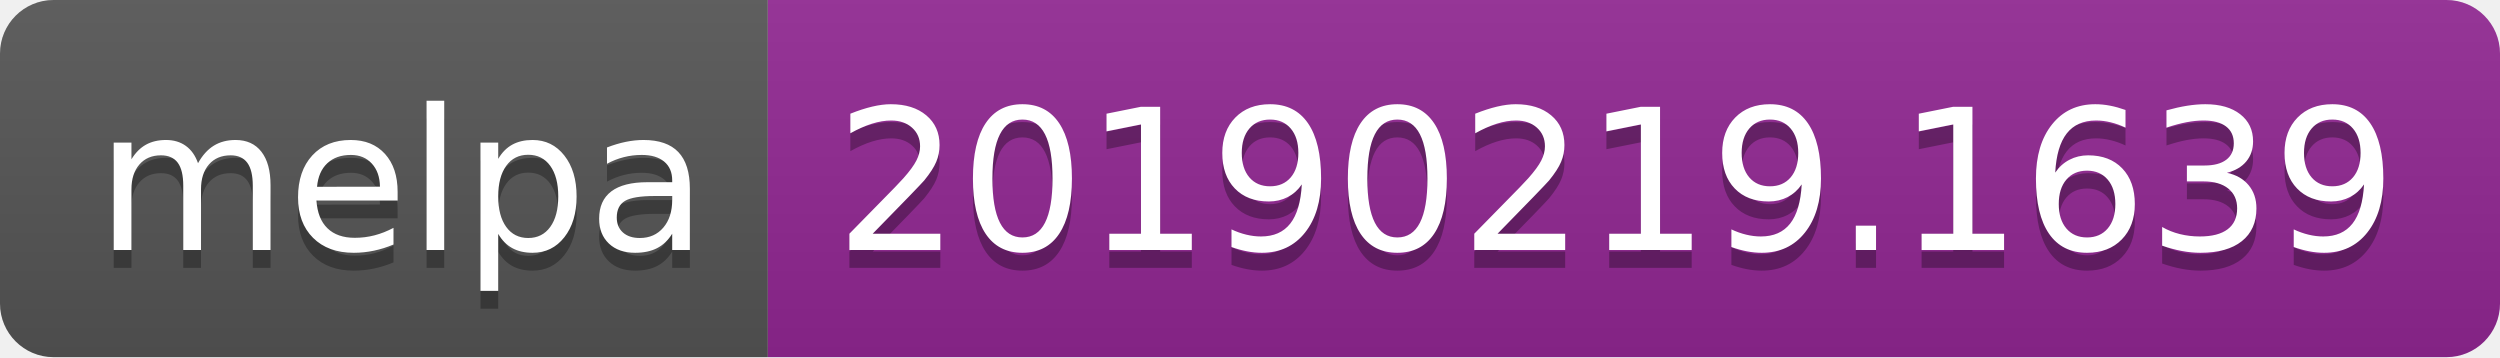
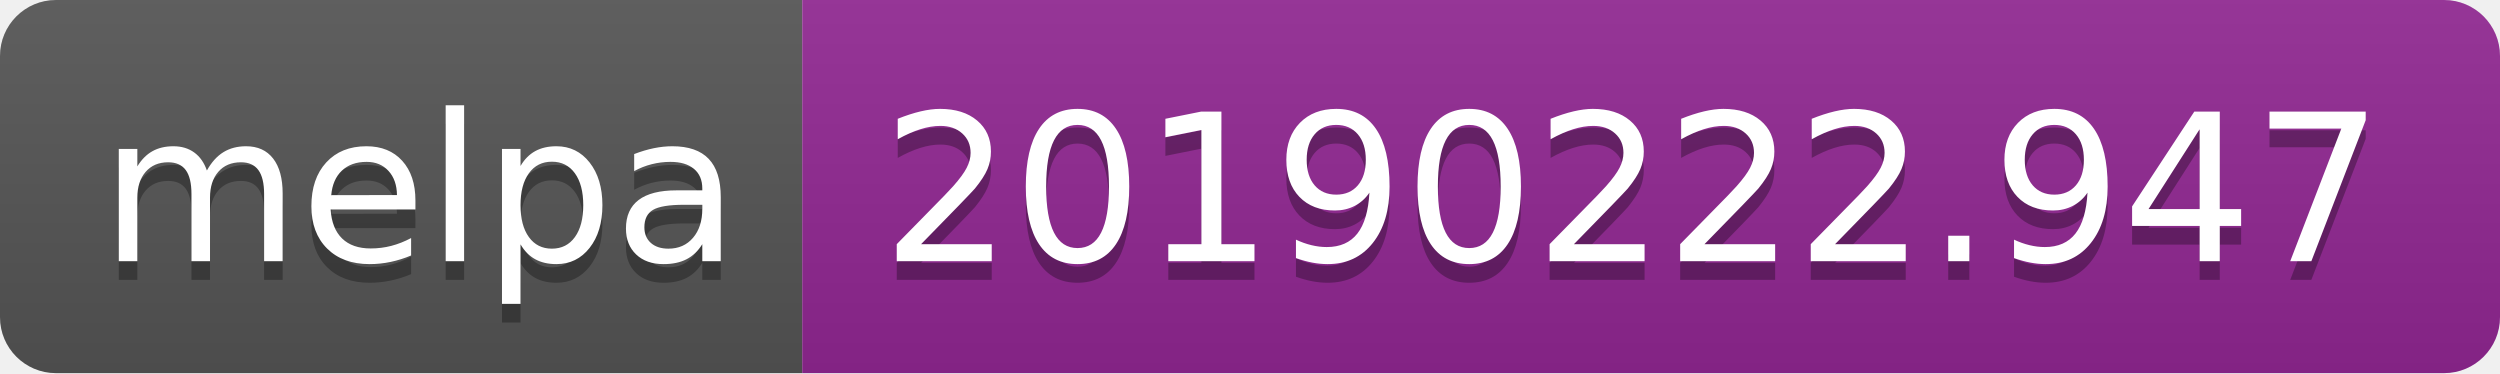
- <svg xmlns="http://www.w3.org/2000/svg" width="140" height="20">
+ <svg xmlns="http://www.w3.org/2000/svg" width="134" height="20">
  <linearGradient id="b" x2="0" y2="100%">
    <stop offset="0" stop-color="#bbb" stop-opacity=".1" />
    <stop offset="1" stop-opacity=".1" />
  </linearGradient>
  <clipPath id="a">
-     <rect width="140" height="20" rx="3" fill="#fff" />
+     <rect width="134" height="20" rx="3" fill="#fff" />
  </clipPath>
  <g clip-path="url(#a)">
    <path fill="#555" d="M0 0h43v20H0z" />
-     <path fill="#922793" d="M43 0h97v20H43z" />
-     <path fill="url(#b)" d="M0 0h140v20H0z" />
+     <path fill="#922793" d="M43 0h91v20H43z" />
+     <path fill="url(#b)" d="M0 0h134v20H0z" />
  </g>
  <g fill="#fff" text-anchor="middle" font-family="DejaVu Sans,Verdana,Geneva,sans-serif" font-size="110">
    <text x="225" y="150" fill="#010101" fill-opacity=".3" transform="scale(.1)" textLength="330">melpa</text>
    <text x="225" y="140" transform="scale(.1)" textLength="330">melpa</text>
-     <text x="905" y="150" fill="#010101" fill-opacity=".3" transform="scale(.1)" textLength="870">20190219.1639</text>
-     <text x="905" y="140" transform="scale(.1)" textLength="870">20190219.1639</text>
+     <text x="875" y="150" fill="#010101" fill-opacity=".3" transform="scale(.1)" textLength="810">20190222.947</text>
+     <text x="875" y="140" transform="scale(.1)" textLength="810">20190222.947</text>
  </g>
</svg>
